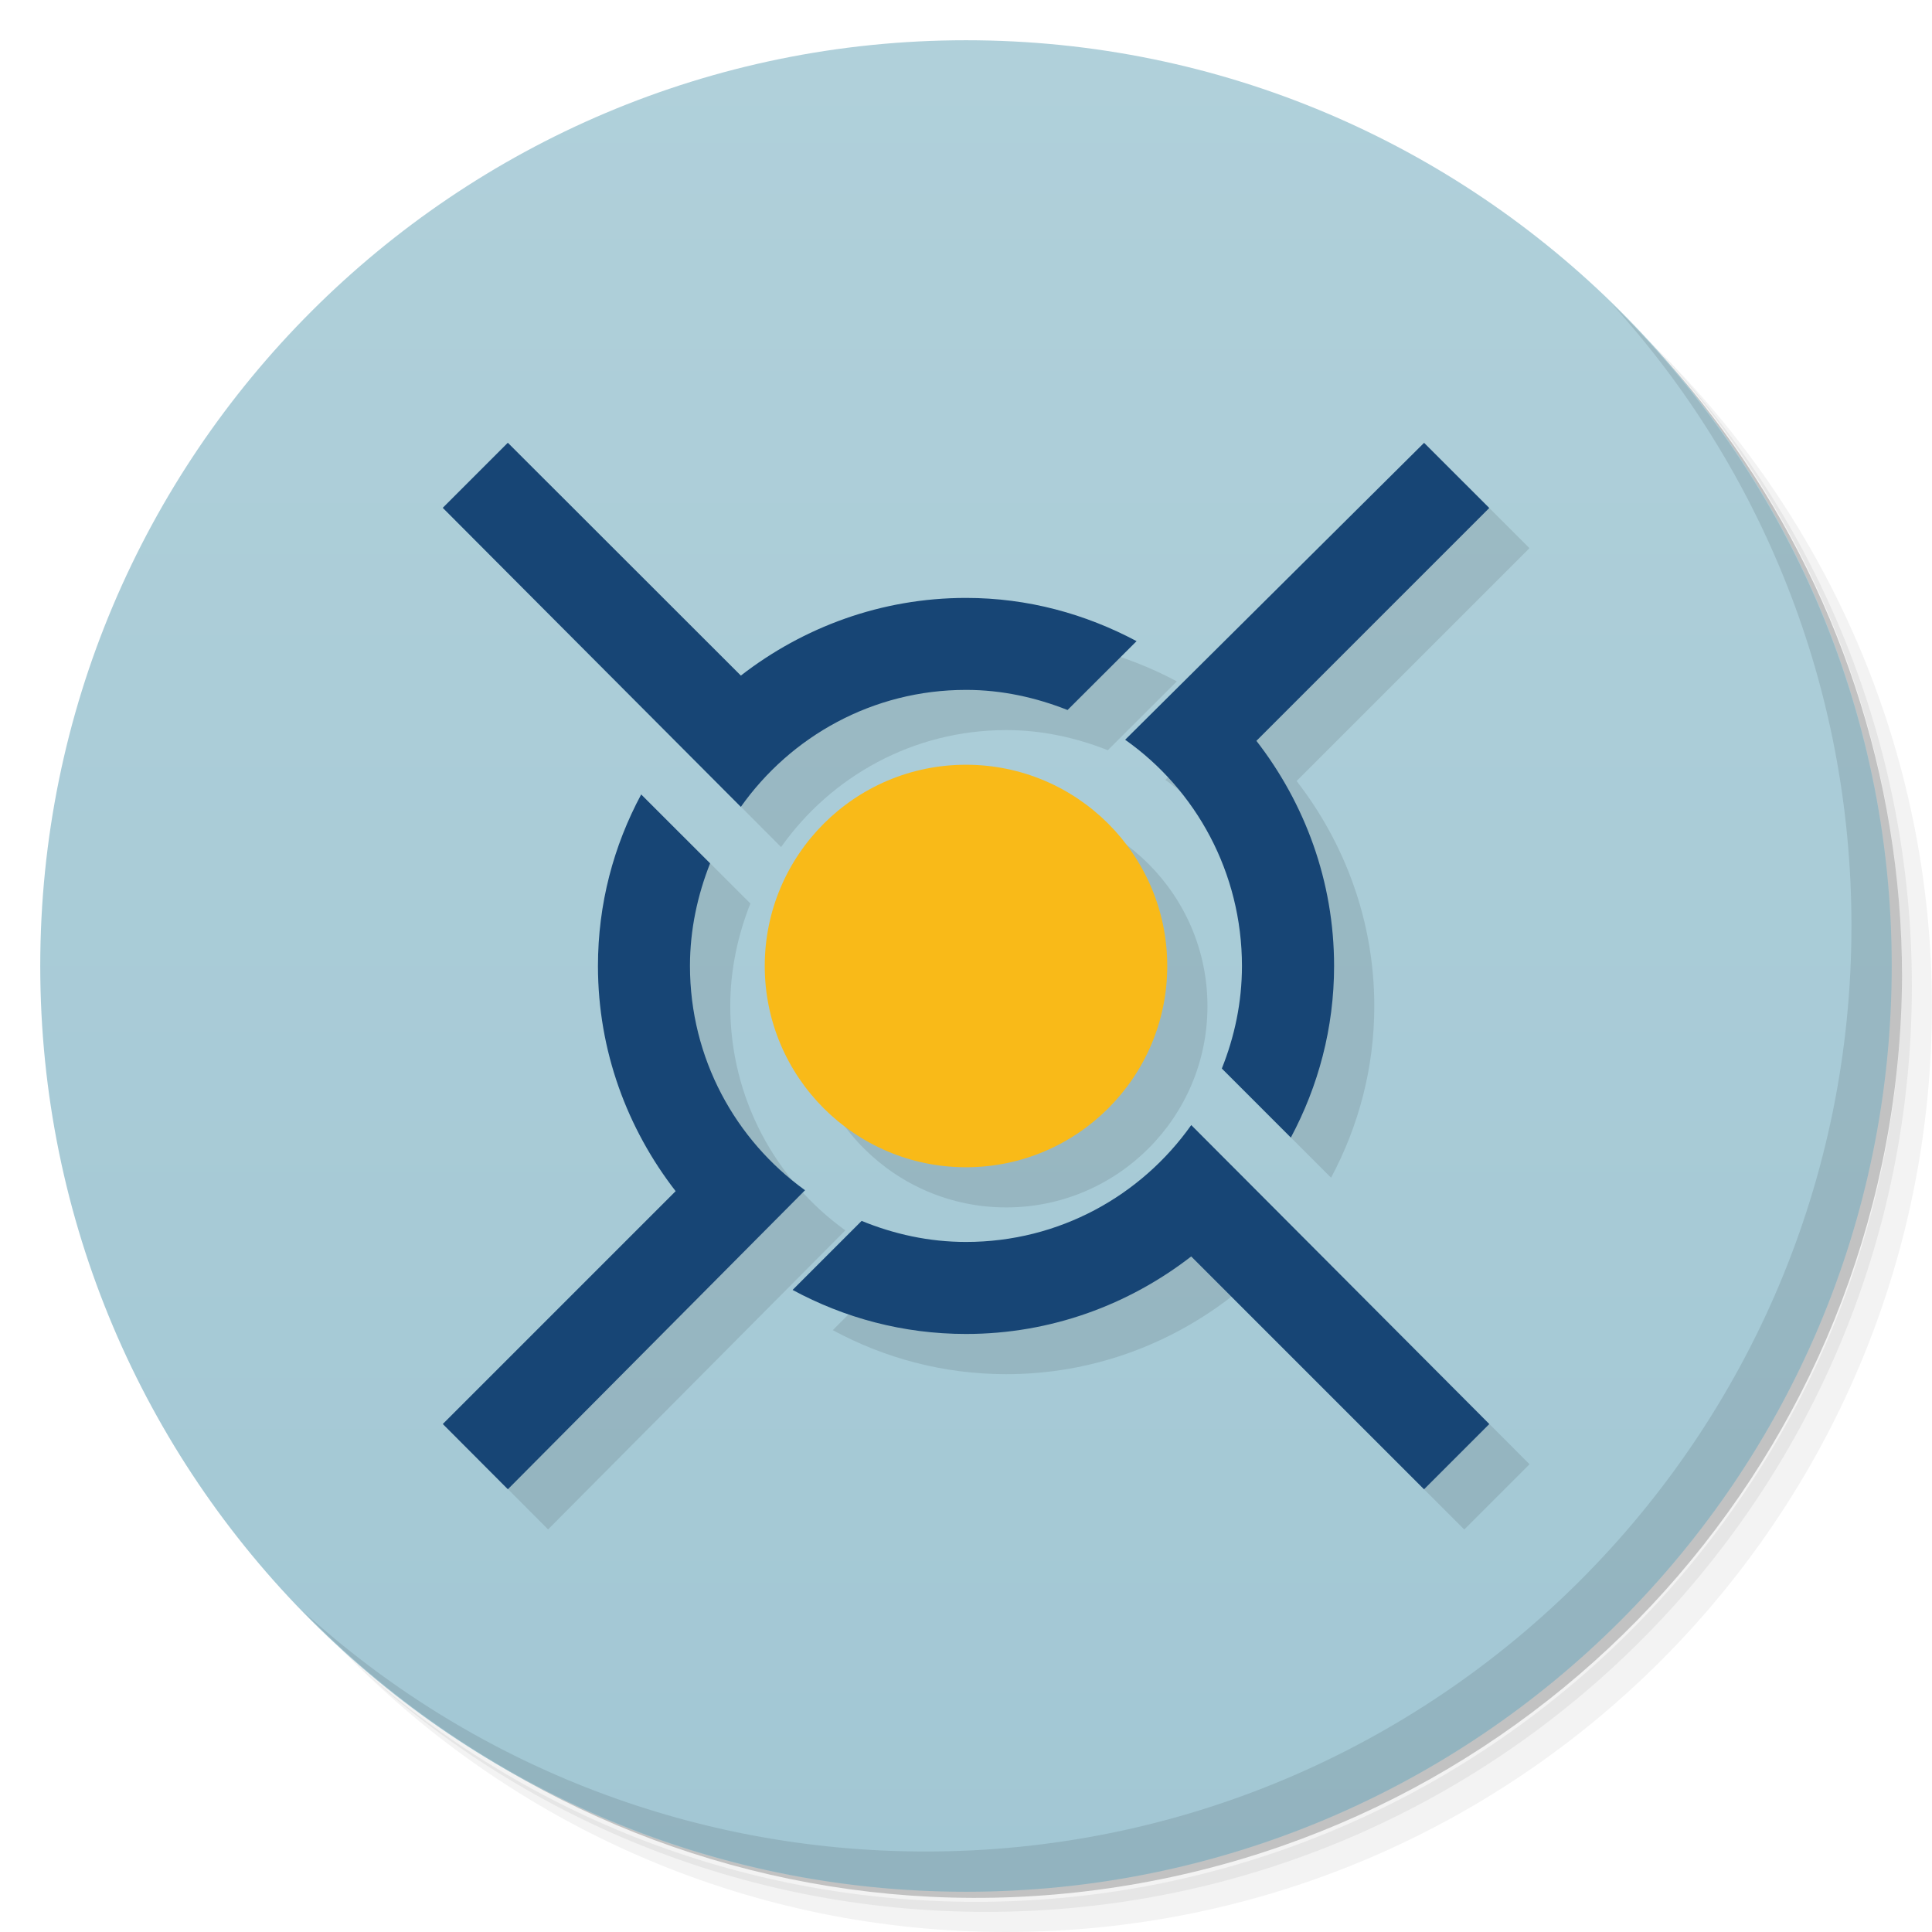
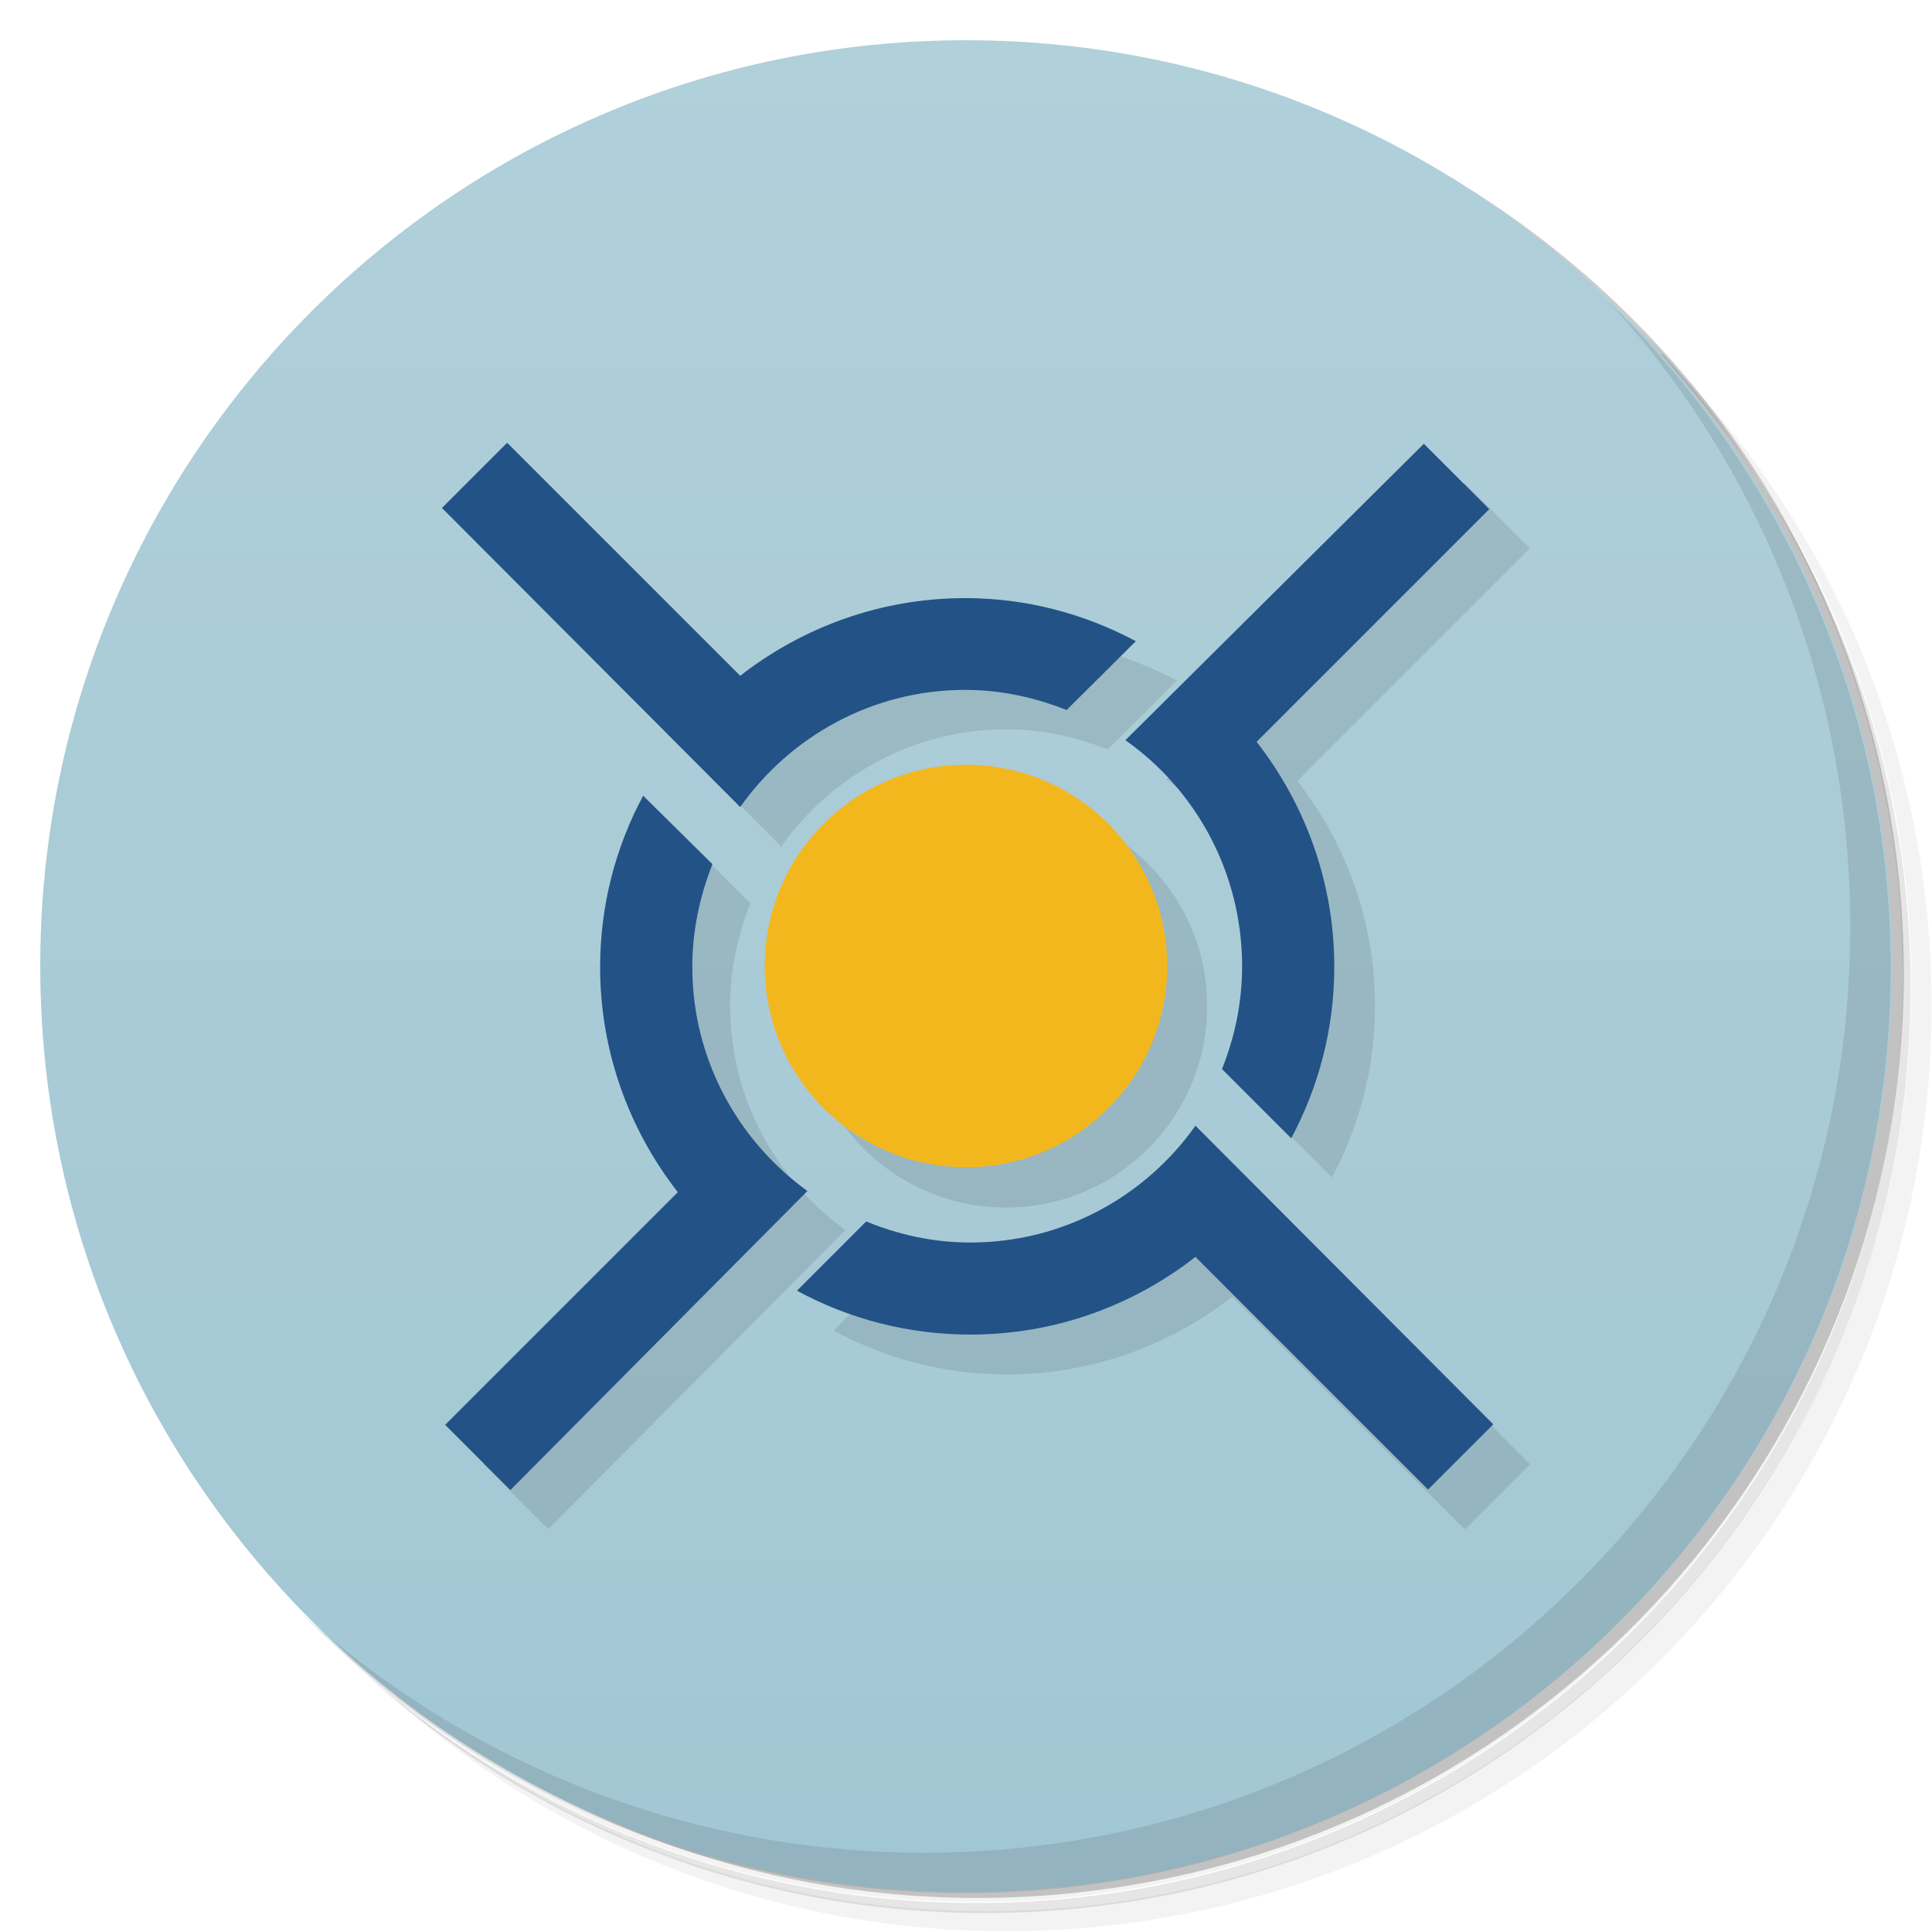
- <svg xmlns="http://www.w3.org/2000/svg" viewBox="0 0 48 48">
+ <svg xmlns="http://www.w3.org/2000/svg" version="1.1" viewBox="0 0 48 48">
  <defs>
-     <linearGradient id="linearGradient3764" x1="1" x2="47" gradientUnits="userSpaceOnUse" gradientTransform="matrix(0,-1,1,0,-1.5e-6,48)">
-       <stop style="stop-color:#a2c7d4;stop-opacity:1" />
-       <stop offset="1" style="stop-color:#b0d0da;stop-opacity:1" />
+     <linearGradient id="bg" x1="1" x2="47" gradientTransform="rotate(-90 24 24)" gradientUnits="userSpaceOnUse">
+       <stop style="stop-color:#a2c7d4" offset="0" />
+       <stop style="stop-color:#b0d0da" offset="1" />
    </linearGradient>
  </defs>
-   <g>
-     <path d="m 36.31 5 c 5.859 4.062 9.688 10.831 9.688 18.5 c 0 12.426 -10.07 22.5 -22.5 22.5 c -7.669 0 -14.438 -3.828 -18.5 -9.688 c 1.037 1.822 2.306 3.499 3.781 4.969 c 4.085 3.712 9.514 5.969 15.469 5.969 c 12.703 0 23 -10.298 23 -23 c 0 -5.954 -2.256 -11.384 -5.969 -15.469 c -1.469 -1.475 -3.147 -2.744 -4.969 -3.781 z m 4.969 3.781 c 3.854 4.113 6.219 9.637 6.219 15.719 c 0 12.703 -10.297 23 -23 23 c -6.081 0 -11.606 -2.364 -15.719 -6.219 c 4.16 4.144 9.883 6.719 16.219 6.719 c 12.703 0 23 -10.298 23 -23 c 0 -6.335 -2.575 -12.06 -6.719 -16.219 z" style="opacity:0.05" />
-     <path d="m 41.28 8.781 c 3.712 4.085 5.969 9.514 5.969 15.469 c 0 12.703 -10.297 23 -23 23 c -5.954 0 -11.384 -2.256 -15.469 -5.969 c 4.113 3.854 9.637 6.219 15.719 6.219 c 12.703 0 23 -10.298 23 -23 c 0 -6.081 -2.364 -11.606 -6.219 -15.719 z" style="opacity:0.1" />
-     <path d="m 31.25 2.375 c 8.615 3.154 14.75 11.417 14.75 21.13 c 0 12.426 -10.07 22.5 -22.5 22.5 c -9.708 0 -17.971 -6.135 -21.12 -14.75 a 23 23 0 0 0 44.875 -7 a 23 23 0 0 0 -16 -21.875 z" style="opacity:0.2" />
-   </g>
-   <g>
-     <path d="m 24 1 c 12.703 0 23 10.297 23 23 c 0 12.703 -10.297 23 -23 23 -12.703 0 -23 -10.297 -23 -23 0 -12.703 10.297 -23 23 -23 z" style="fill:url(#linearGradient3764);fill-opacity:1" />
-   </g>
-   <g>
-     <g>
-       <g transform="translate(1,1)">
-         <g style="opacity:0.1">
-      
-     </g>
-       </g>
-     </g>
-   </g>
-   <g>
-     <g>
-       <g>
-         <path d="m 13.617 11.998 -1.617 1.617 l 7.406 7.43 c 1.242 -1.754 3.281 -2.906 5.594 -2.906 0.895 0 1.742 0.191 2.523 0.5 l 1.715 -1.711 c -1.27 -0.676 -2.699 -1.074 -4.238 -1.074 c -2.109 0 -4.047 0.73 -5.594 1.93 l -5.789 -5.785 z m 22.762 0 0.002 0.002 0.002 -0.002 -0.004 0 z m 0.002 0.002 -7.428 7.377 c 1.762 1.242 2.902 3.305 2.902 5.621 0 0.902 -0.184 1.758 -0.5 2.547 l 1.715 1.715 c 0.68 -1.273 1.074 -2.719 1.074 -4.262 0 -2.109 -0.73 -4.047 -1.93 -5.594 l 5.785 -5.785 -1.619 -1.619 m -11.381 7.998 c -2.76 0 -5 2.24 -5 5 0 2.76 2.24 5 5 5 2.76 0 5 -2.24 5 -5 0 -2.76 -2.24 -5 -5 -5 z m -8.07 0.738 c -0.684 1.273 -1.074 2.715 -1.074 4.262 0 2.109 0.73 4.047 1.93 5.594 l -5.783 5.785 1.615 1.621 7.385 -7.43 c -1.73 -1.246 -2.859 -3.277 -2.859 -5.574 0 -0.898 0.188 -1.758 0.5 -2.547 l -1.713 -1.711 z m 13.666 8.215 c -1.242 1.754 -3.281 2.902 -5.594 2.902 -0.922 0 -1.795 -0.195 -2.596 -0.523 l -1.715 1.717 c 1.285 0.695 2.748 1.094 4.311 1.094 2.109 0 4.047 -0.727 5.594 -1.926 l 5.785 5.785 l 1.621 -1.621 -7.406 -7.428 z" style="fill:#000;opacity:0.1;fill-opacity:1;stroke:none;fill-rule:nonzero" />
-         <path d="m 29 24 c 0 2.76 -2.24 5 -5 5 -2.76 0 -5 -2.24 -5 -5 0 -2.76 2.24 -5 5 -5 2.76 0 5 2.24 5 5 m 0 0" style="fill:#f9ba18;fill-opacity:1;stroke:none;fill-rule:nonzero" />
-         <path d="M 12.617,11 11,12.617 18.406,20.046 C 19.648,18.292 21.687,17.14 24,17.14 c 0.895,0 1.742,0.191 2.523,0.5 l 1.715,-1.711 C 26.968,15.253 25.539,14.855 24,14.855 c -2.109,0 -4.047,0.73 -5.594,1.93 M 35.383,11 27.954,18.379 c 1.762,1.242 2.902,3.305 2.902,5.621 0,0.902 -0.184,1.758 -0.5,2.547 l 1.715,1.715 c 0.68,-1.273 1.074,-2.719 1.074,-4.262 0,-2.109 -0.73,-4.047 -1.93,-5.594 L 37,12.621 35.379,11 M 15.93,19.738 c -0.684,1.273 -1.074,2.715 -1.074,4.262 0,2.109 0.73,4.047 1.93,5.594 l -5.785,5.785 1.617,1.621 7.383,-7.429 c -1.73,-1.246 -2.859,-3.277 -2.859,-5.574 0,-0.898 0.188,-1.758 0.5,-2.547 m 11.953,6.504 c -1.242,1.754 -3.281,2.902 -5.594,2.902 -0.922,0 -1.793,-0.195 -2.594,-0.523 l -1.715,1.715 c 1.285,0.695 2.746,1.094 4.309,1.094 2.109,0 4.047,-0.727 5.594,-1.926 l 5.785,5.785 1.621,-1.621 -7.406,-7.429" style="fill:#174575;fill-opacity:1;stroke:none;fill-rule:nonzero" />
-       </g>
-     </g>
-   </g>
-   <g>
-     <path d="m 40.03 7.531 c 3.712 4.084 5.969 9.514 5.969 15.469 0 12.703 -10.297 23 -23 23 c -5.954 0 -11.384 -2.256 -15.469 -5.969 4.178 4.291 10.01 6.969 16.469 6.969 c 12.703 0 23 -10.298 23 -23 0 -6.462 -2.677 -12.291 -6.969 -16.469 z" style="opacity:0.1" />
-   </g>
+   <path d="m36.3 5c5.86 4.06 9.69 10.8 9.69 18.5 0 12.4-10.1 22.5-22.5 22.5-7.67 0-14.4-3.83-18.5-9.69 1.04 1.82 2.31 3.5 3.78 4.97 4.08 3.71 9.51 5.97 15.5 5.97 12.7 0 23-10.3 23-23 0-5.95-2.26-11.4-5.97-15.5-1.47-1.48-3.15-2.74-4.97-3.78zm4.97 3.78c3.85 4.11 6.22 9.64 6.22 15.7 0 12.7-10.3 23-23 23-6.08 0-11.6-2.36-15.7-6.22 4.16 4.14 9.88 6.72 16.2 6.72 12.7 0 23-10.3 23-23 0-6.34-2.58-12.1-6.72-16.2z" style="opacity:.05" />
+   <path d="m41.3 8.78c3.71 4.08 5.97 9.51 5.97 15.5 0 12.7-10.3 23-23 23-5.95 0-11.4-2.26-15.5-5.97 4.11 3.85 9.64 6.22 15.7 6.22 12.7 0 23-10.3 23-23 0-6.08-2.36-11.6-6.22-15.7z" style="opacity:.1" />
+   <path d="m31.2 2.38c8.62 3.15 14.8 11.4 14.8 21.1 0 12.4-10.1 22.5-22.5 22.5-9.71 0-18-6.14-21.1-14.8a23 23 0 0 0 44.9-7 23 23 0 0 0-16-21.9z" style="opacity:.2" />
+   <path d="m24 1c12.7 0 23 10.3 23 23s-10.3 23-23 23-23-10.3-23-23 10.3-23 23-23z" style="fill:url(#bg)" />
+   <path d="m12 13.6 7.41 7.43c1.24-1.75 3.28-2.91 5.59-2.91 0.895 0 1.74 0.191 2.52 0.5l1.72-1.71c-1.27-0.676-2.7-1.07-4.24-1.07-2.11 0-4.05 0.73-5.59 1.93zm24.4-1.62 2e-3 2e-3 2e-3 -2e-3zm2e-3 2e-3 -7.43 7.38c1.76 1.24 2.9 3.3 2.9 5.62 0 0.902-0.184 1.76-0.5 2.55l1.72 1.72c0.68-1.27 1.07-2.72 1.07-4.26 0-2.11-0.73-4.05-1.93-5.59l5.78-5.78-1.62-1.62m-11.4 8c-2.76 0-5 2.24-5 5s2.24 5 5 5 5-2.24 5-5-2.24-5-5-5zm-8.07 0.738c-0.684 1.27-1.07 2.72-1.07 4.26 0 2.11 0.73 4.05 1.93 5.59l-5.78 5.78 1.62 1.62 7.38-7.43c-1.73-1.25-2.86-3.28-2.86-5.57 0-0.898 0.188-1.76 0.5-2.55l-1.71-1.71zm13.7 8.22c-1.24 1.75-3.28 2.9-5.59 2.9-0.922 0-1.8-0.195-2.6-0.523l-1.72 1.72c1.28 0.695 2.75 1.09 4.31 1.09 2.11 0 4.05-0.727 5.59-1.93l5.78 5.78 1.62-1.62z" style="opacity:.1" />
+   <path d="m29 24c0 2.76-2.24 5-5 5s-5-2.24-5-5 2.24-5 5-5 5 2.24 5 5" style="fill:#f3b71e" />
+   <path d="m12.6 11-1.62 1.62 7.41 7.43c1.24-1.75 3.28-2.91 5.59-2.91 0.895 0 1.74 0.191 2.52 0.5l1.72-1.71c-1.27-0.676-2.7-1.07-4.24-1.07-2.11 0-4.05 0.73-5.59 1.93m17-5.78-7.43 7.38c1.76 1.24 2.9 3.3 2.9 5.62 0 0.902-0.184 1.76-0.5 2.55l1.72 1.72c0.68-1.27 1.07-2.72 1.07-4.26 0-2.11-0.73-4.05-1.93-5.59l5.78-5.78-1.62-1.62m-19.4 8.74c-0.684 1.27-1.07 2.72-1.07 4.26 0 2.11 0.73 4.05 1.93 5.59l-5.78 5.78 1.62 1.62 7.38-7.43c-1.73-1.25-2.86-3.28-2.86-5.57 0-0.898 0.188-1.76 0.5-2.55m12 6.5c-1.24 1.75-3.28 2.9-5.59 2.9-0.922 0-1.79-0.195-2.59-0.523l-1.72 1.72c1.28 0.695 2.75 1.09 4.31 1.09 2.11 0 4.05-0.727 5.59-1.93l5.78 5.78 1.62-1.62-7.41-7.43" style="fill:#225286" />
+   <path d="m40 7.53c3.71 4.08 5.97 9.51 5.97 15.5 0 12.7-10.3 23-23 23-5.95 0-11.4-2.26-15.5-5.97 4.18 4.29 10 6.97 16.5 6.97 12.7 0 23-10.3 23-23 0-6.46-2.68-12.3-6.97-16.5z" style="opacity:.1" />
</svg>
